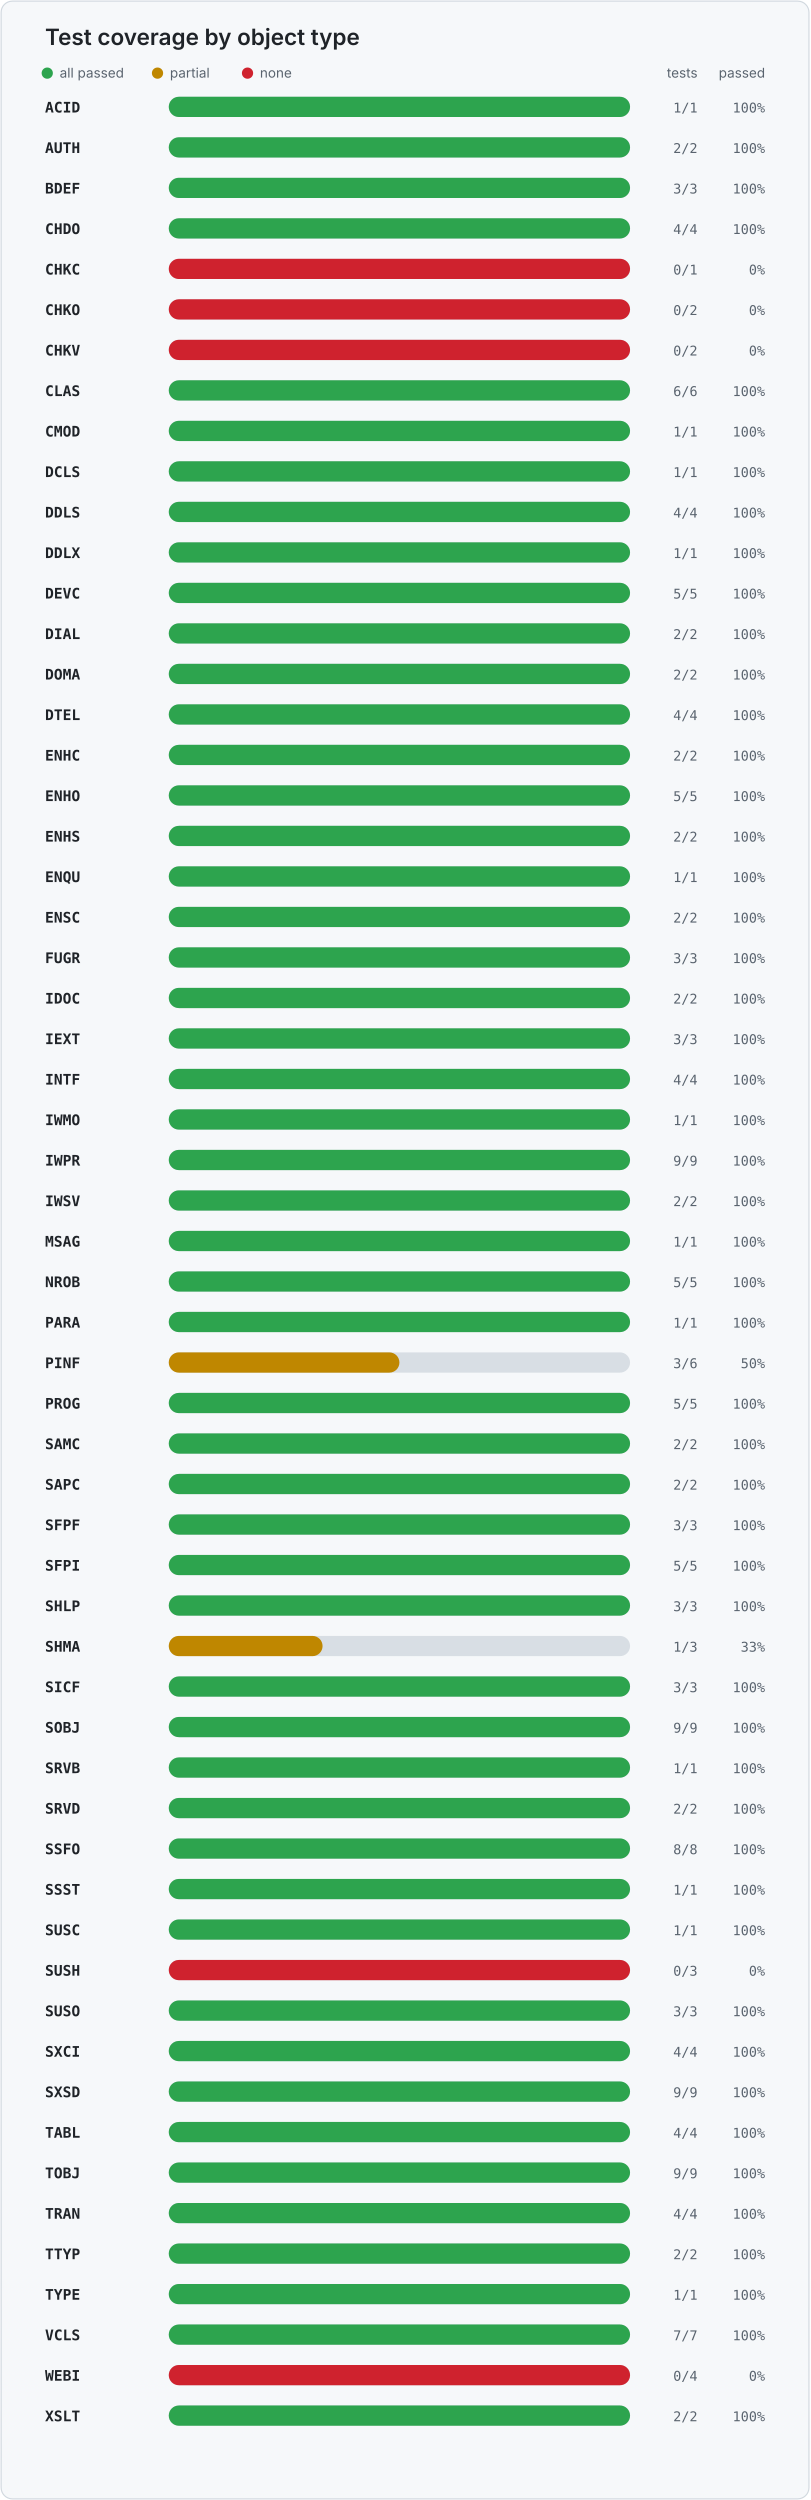
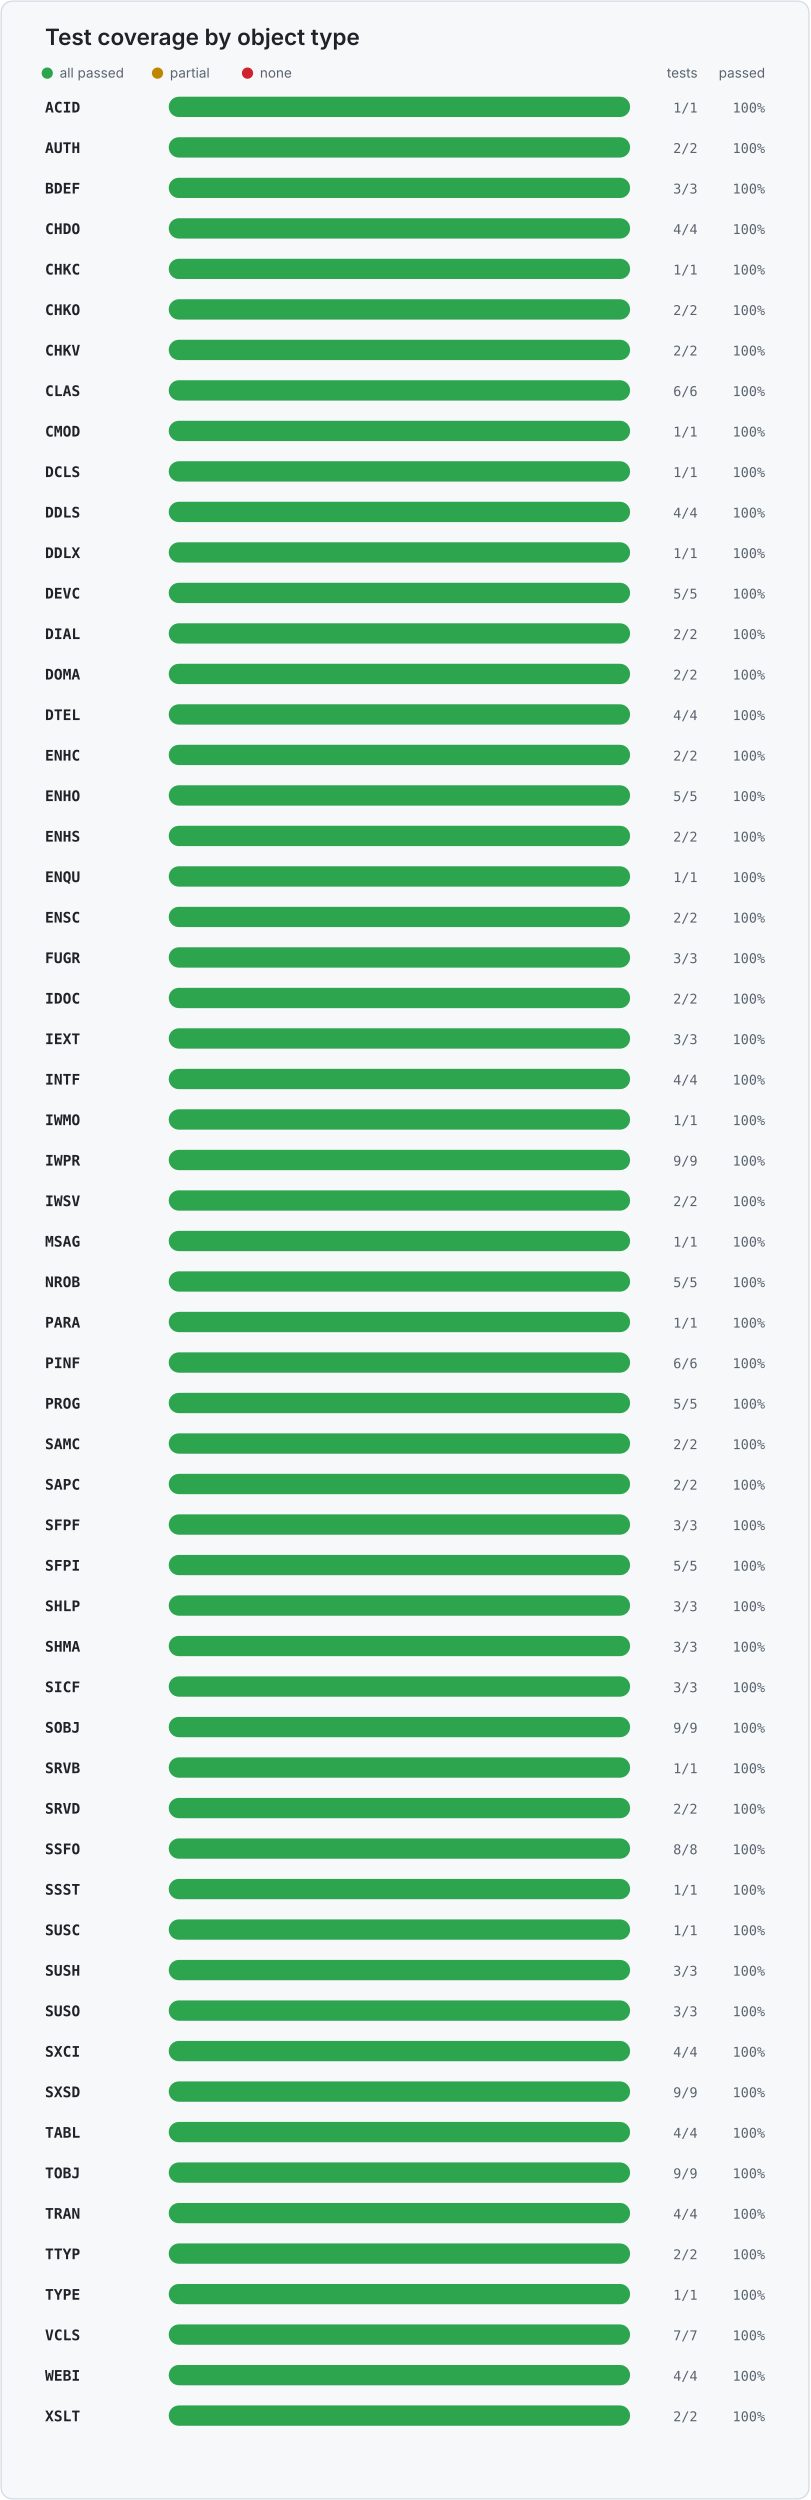
<svg xmlns="http://www.w3.org/2000/svg" width="720" height="2222" viewBox="0 0 720 2222" role="img" aria-labelledby="title desc">
  <style>
    .card { fill: #f6f8fa; stroke: #d0d7de; }
    .title { fill: #1f2328; font: 600 20px -apple-system, BlinkMacSystemFont, "Segoe UI", sans-serif; }
    .legend { fill: #59636e; font: 12px -apple-system, BlinkMacSystemFont, "Segoe UI", sans-serif; }
    .object { fill: #1f2328; font: 600 13px ui-monospace, SFMono-Regular, Consolas, monospace; }
    .value { fill: #59636e; font: 12px ui-monospace, SFMono-Regular, Consolas, monospace; }
    .track { fill: #d8dee4; }
  </style>
  <rect x="1" y="1" width="718" height="2220" rx="10" class="card" />
  <text x="40" y="40" class="title">Test coverage by object type</text>
  <circle cx="42" cy="65" r="5" fill="#2da44e" />
  <text x="53" y="69" class="legend">all passed</text>
  <circle cx="140" cy="65" r="5" fill="#bf8700" />
  <text x="151" y="69" class="legend">partial</text>
  <circle cx="220" cy="65" r="5" fill="#cf222e" />
  <text x="231" y="69" class="legend">none</text>
  <text x="620" y="69" text-anchor="end" class="legend">tests</text>
  <text x="680" y="69" text-anchor="end" class="legend">passed</text>
  <text x="40" y="100" class="object">ACID</text>
  <rect x="150" y="86" width="410" height="18" rx="9" class="track" />
  <rect x="150" y="86" width="410.0" height="18" rx="9" fill="#2da44e" />
  <text x="620" y="100" text-anchor="end" class="value">1/1</text>
  <text x="680" y="100" text-anchor="end" class="value">100%</text>
  <text x="40" y="136" class="object">AUTH</text>
  <rect x="150" y="122" width="410" height="18" rx="9" class="track" />
  <rect x="150" y="122" width="410.0" height="18" rx="9" fill="#2da44e" />
  <text x="620" y="136" text-anchor="end" class="value">2/2</text>
  <text x="680" y="136" text-anchor="end" class="value">100%</text>
  <text x="40" y="172" class="object">BDEF</text>
  <rect x="150" y="158" width="410" height="18" rx="9" class="track" />
  <rect x="150" y="158" width="410.0" height="18" rx="9" fill="#2da44e" />
  <text x="620" y="172" text-anchor="end" class="value">3/3</text>
  <text x="680" y="172" text-anchor="end" class="value">100%</text>
  <text x="40" y="208" class="object">CHDO</text>
  <rect x="150" y="194" width="410" height="18" rx="9" class="track" />
  <rect x="150" y="194" width="410.0" height="18" rx="9" fill="#2da44e" />
  <text x="620" y="208" text-anchor="end" class="value">4/4</text>
  <text x="680" y="208" text-anchor="end" class="value">100%</text>
  <text x="40" y="244" class="object">CHKC</text>
  <rect x="150" y="230" width="410" height="18" rx="9" class="track" />
-   <rect x="150" y="230" width="410" height="18" rx="9" fill="#cf222e" />
-   <text x="620" y="244" text-anchor="end" class="value">0/1</text>
-   <text x="680" y="244" text-anchor="end" class="value">0%</text>
+   <rect x="150" y="230" width="410.0" height="18" rx="9" fill="#2da44e" />
+   <text x="620" y="244" text-anchor="end" class="value">1/1</text>
+   <text x="680" y="244" text-anchor="end" class="value">100%</text>
  <text x="40" y="280" class="object">CHKO</text>
  <rect x="150" y="266" width="410" height="18" rx="9" class="track" />
-   <rect x="150" y="266" width="410" height="18" rx="9" fill="#cf222e" />
-   <text x="620" y="280" text-anchor="end" class="value">0/2</text>
-   <text x="680" y="280" text-anchor="end" class="value">0%</text>
+   <rect x="150" y="266" width="410.0" height="18" rx="9" fill="#2da44e" />
+   <text x="620" y="280" text-anchor="end" class="value">2/2</text>
+   <text x="680" y="280" text-anchor="end" class="value">100%</text>
  <text x="40" y="316" class="object">CHKV</text>
  <rect x="150" y="302" width="410" height="18" rx="9" class="track" />
-   <rect x="150" y="302" width="410" height="18" rx="9" fill="#cf222e" />
-   <text x="620" y="316" text-anchor="end" class="value">0/2</text>
-   <text x="680" y="316" text-anchor="end" class="value">0%</text>
+   <rect x="150" y="302" width="410.0" height="18" rx="9" fill="#2da44e" />
+   <text x="620" y="316" text-anchor="end" class="value">2/2</text>
+   <text x="680" y="316" text-anchor="end" class="value">100%</text>
  <text x="40" y="352" class="object">CLAS</text>
  <rect x="150" y="338" width="410" height="18" rx="9" class="track" />
  <rect x="150" y="338" width="410.0" height="18" rx="9" fill="#2da44e" />
  <text x="620" y="352" text-anchor="end" class="value">6/6</text>
  <text x="680" y="352" text-anchor="end" class="value">100%</text>
  <text x="40" y="388" class="object">CMOD</text>
  <rect x="150" y="374" width="410" height="18" rx="9" class="track" />
  <rect x="150" y="374" width="410.0" height="18" rx="9" fill="#2da44e" />
  <text x="620" y="388" text-anchor="end" class="value">1/1</text>
  <text x="680" y="388" text-anchor="end" class="value">100%</text>
  <text x="40" y="424" class="object">DCLS</text>
  <rect x="150" y="410" width="410" height="18" rx="9" class="track" />
  <rect x="150" y="410" width="410.0" height="18" rx="9" fill="#2da44e" />
  <text x="620" y="424" text-anchor="end" class="value">1/1</text>
  <text x="680" y="424" text-anchor="end" class="value">100%</text>
  <text x="40" y="460" class="object">DDLS</text>
  <rect x="150" y="446" width="410" height="18" rx="9" class="track" />
  <rect x="150" y="446" width="410.0" height="18" rx="9" fill="#2da44e" />
  <text x="620" y="460" text-anchor="end" class="value">4/4</text>
  <text x="680" y="460" text-anchor="end" class="value">100%</text>
  <text x="40" y="496" class="object">DDLX</text>
  <rect x="150" y="482" width="410" height="18" rx="9" class="track" />
  <rect x="150" y="482" width="410.0" height="18" rx="9" fill="#2da44e" />
  <text x="620" y="496" text-anchor="end" class="value">1/1</text>
  <text x="680" y="496" text-anchor="end" class="value">100%</text>
  <text x="40" y="532" class="object">DEVC</text>
  <rect x="150" y="518" width="410" height="18" rx="9" class="track" />
  <rect x="150" y="518" width="410.0" height="18" rx="9" fill="#2da44e" />
  <text x="620" y="532" text-anchor="end" class="value">5/5</text>
  <text x="680" y="532" text-anchor="end" class="value">100%</text>
  <text x="40" y="568" class="object">DIAL</text>
  <rect x="150" y="554" width="410" height="18" rx="9" class="track" />
  <rect x="150" y="554" width="410.0" height="18" rx="9" fill="#2da44e" />
  <text x="620" y="568" text-anchor="end" class="value">2/2</text>
  <text x="680" y="568" text-anchor="end" class="value">100%</text>
  <text x="40" y="604" class="object">DOMA</text>
  <rect x="150" y="590" width="410" height="18" rx="9" class="track" />
  <rect x="150" y="590" width="410.0" height="18" rx="9" fill="#2da44e" />
  <text x="620" y="604" text-anchor="end" class="value">2/2</text>
  <text x="680" y="604" text-anchor="end" class="value">100%</text>
  <text x="40" y="640" class="object">DTEL</text>
  <rect x="150" y="626" width="410" height="18" rx="9" class="track" />
  <rect x="150" y="626" width="410.0" height="18" rx="9" fill="#2da44e" />
  <text x="620" y="640" text-anchor="end" class="value">4/4</text>
  <text x="680" y="640" text-anchor="end" class="value">100%</text>
  <text x="40" y="676" class="object">ENHC</text>
  <rect x="150" y="662" width="410" height="18" rx="9" class="track" />
  <rect x="150" y="662" width="410.0" height="18" rx="9" fill="#2da44e" />
  <text x="620" y="676" text-anchor="end" class="value">2/2</text>
  <text x="680" y="676" text-anchor="end" class="value">100%</text>
  <text x="40" y="712" class="object">ENHO</text>
  <rect x="150" y="698" width="410" height="18" rx="9" class="track" />
  <rect x="150" y="698" width="410.0" height="18" rx="9" fill="#2da44e" />
  <text x="620" y="712" text-anchor="end" class="value">5/5</text>
  <text x="680" y="712" text-anchor="end" class="value">100%</text>
  <text x="40" y="748" class="object">ENHS</text>
  <rect x="150" y="734" width="410" height="18" rx="9" class="track" />
  <rect x="150" y="734" width="410.0" height="18" rx="9" fill="#2da44e" />
  <text x="620" y="748" text-anchor="end" class="value">2/2</text>
  <text x="680" y="748" text-anchor="end" class="value">100%</text>
  <text x="40" y="784" class="object">ENQU</text>
  <rect x="150" y="770" width="410" height="18" rx="9" class="track" />
  <rect x="150" y="770" width="410.0" height="18" rx="9" fill="#2da44e" />
  <text x="620" y="784" text-anchor="end" class="value">1/1</text>
  <text x="680" y="784" text-anchor="end" class="value">100%</text>
  <text x="40" y="820" class="object">ENSC</text>
  <rect x="150" y="806" width="410" height="18" rx="9" class="track" />
  <rect x="150" y="806" width="410.0" height="18" rx="9" fill="#2da44e" />
  <text x="620" y="820" text-anchor="end" class="value">2/2</text>
  <text x="680" y="820" text-anchor="end" class="value">100%</text>
  <text x="40" y="856" class="object">FUGR</text>
  <rect x="150" y="842" width="410" height="18" rx="9" class="track" />
  <rect x="150" y="842" width="410.0" height="18" rx="9" fill="#2da44e" />
  <text x="620" y="856" text-anchor="end" class="value">3/3</text>
  <text x="680" y="856" text-anchor="end" class="value">100%</text>
  <text x="40" y="892" class="object">IDOC</text>
  <rect x="150" y="878" width="410" height="18" rx="9" class="track" />
  <rect x="150" y="878" width="410.0" height="18" rx="9" fill="#2da44e" />
  <text x="620" y="892" text-anchor="end" class="value">2/2</text>
  <text x="680" y="892" text-anchor="end" class="value">100%</text>
  <text x="40" y="928" class="object">IEXT</text>
  <rect x="150" y="914" width="410" height="18" rx="9" class="track" />
  <rect x="150" y="914" width="410.0" height="18" rx="9" fill="#2da44e" />
  <text x="620" y="928" text-anchor="end" class="value">3/3</text>
  <text x="680" y="928" text-anchor="end" class="value">100%</text>
  <text x="40" y="964" class="object">INTF</text>
  <rect x="150" y="950" width="410" height="18" rx="9" class="track" />
  <rect x="150" y="950" width="410.0" height="18" rx="9" fill="#2da44e" />
  <text x="620" y="964" text-anchor="end" class="value">4/4</text>
  <text x="680" y="964" text-anchor="end" class="value">100%</text>
  <text x="40" y="1000" class="object">IWMO</text>
  <rect x="150" y="986" width="410" height="18" rx="9" class="track" />
  <rect x="150" y="986" width="410.0" height="18" rx="9" fill="#2da44e" />
  <text x="620" y="1000" text-anchor="end" class="value">1/1</text>
  <text x="680" y="1000" text-anchor="end" class="value">100%</text>
  <text x="40" y="1036" class="object">IWPR</text>
  <rect x="150" y="1022" width="410" height="18" rx="9" class="track" />
  <rect x="150" y="1022" width="410.0" height="18" rx="9" fill="#2da44e" />
  <text x="620" y="1036" text-anchor="end" class="value">9/9</text>
  <text x="680" y="1036" text-anchor="end" class="value">100%</text>
  <text x="40" y="1072" class="object">IWSV</text>
  <rect x="150" y="1058" width="410" height="18" rx="9" class="track" />
  <rect x="150" y="1058" width="410.0" height="18" rx="9" fill="#2da44e" />
  <text x="620" y="1072" text-anchor="end" class="value">2/2</text>
  <text x="680" y="1072" text-anchor="end" class="value">100%</text>
  <text x="40" y="1108" class="object">MSAG</text>
  <rect x="150" y="1094" width="410" height="18" rx="9" class="track" />
  <rect x="150" y="1094" width="410.0" height="18" rx="9" fill="#2da44e" />
  <text x="620" y="1108" text-anchor="end" class="value">1/1</text>
  <text x="680" y="1108" text-anchor="end" class="value">100%</text>
  <text x="40" y="1144" class="object">NROB</text>
  <rect x="150" y="1130" width="410" height="18" rx="9" class="track" />
  <rect x="150" y="1130" width="410.0" height="18" rx="9" fill="#2da44e" />
  <text x="620" y="1144" text-anchor="end" class="value">5/5</text>
  <text x="680" y="1144" text-anchor="end" class="value">100%</text>
  <text x="40" y="1180" class="object">PARA</text>
  <rect x="150" y="1166" width="410" height="18" rx="9" class="track" />
  <rect x="150" y="1166" width="410.0" height="18" rx="9" fill="#2da44e" />
  <text x="620" y="1180" text-anchor="end" class="value">1/1</text>
  <text x="680" y="1180" text-anchor="end" class="value">100%</text>
  <text x="40" y="1216" class="object">PINF</text>
  <rect x="150" y="1202" width="410" height="18" rx="9" class="track" />
-   <rect x="150" y="1202" width="205.0" height="18" rx="9" fill="#bf8700" />
-   <text x="620" y="1216" text-anchor="end" class="value">3/6</text>
-   <text x="680" y="1216" text-anchor="end" class="value">50%</text>
+   <rect x="150" y="1202" width="410.0" height="18" rx="9" fill="#2da44e" />
+   <text x="620" y="1216" text-anchor="end" class="value">6/6</text>
+   <text x="680" y="1216" text-anchor="end" class="value">100%</text>
  <text x="40" y="1252" class="object">PROG</text>
  <rect x="150" y="1238" width="410" height="18" rx="9" class="track" />
  <rect x="150" y="1238" width="410.0" height="18" rx="9" fill="#2da44e" />
  <text x="620" y="1252" text-anchor="end" class="value">5/5</text>
  <text x="680" y="1252" text-anchor="end" class="value">100%</text>
  <text x="40" y="1288" class="object">SAMC</text>
  <rect x="150" y="1274" width="410" height="18" rx="9" class="track" />
  <rect x="150" y="1274" width="410.0" height="18" rx="9" fill="#2da44e" />
  <text x="620" y="1288" text-anchor="end" class="value">2/2</text>
  <text x="680" y="1288" text-anchor="end" class="value">100%</text>
  <text x="40" y="1324" class="object">SAPC</text>
  <rect x="150" y="1310" width="410" height="18" rx="9" class="track" />
  <rect x="150" y="1310" width="410.0" height="18" rx="9" fill="#2da44e" />
  <text x="620" y="1324" text-anchor="end" class="value">2/2</text>
  <text x="680" y="1324" text-anchor="end" class="value">100%</text>
  <text x="40" y="1360" class="object">SFPF</text>
  <rect x="150" y="1346" width="410" height="18" rx="9" class="track" />
  <rect x="150" y="1346" width="410.0" height="18" rx="9" fill="#2da44e" />
  <text x="620" y="1360" text-anchor="end" class="value">3/3</text>
  <text x="680" y="1360" text-anchor="end" class="value">100%</text>
  <text x="40" y="1396" class="object">SFPI</text>
  <rect x="150" y="1382" width="410" height="18" rx="9" class="track" />
  <rect x="150" y="1382" width="410.0" height="18" rx="9" fill="#2da44e" />
  <text x="620" y="1396" text-anchor="end" class="value">5/5</text>
  <text x="680" y="1396" text-anchor="end" class="value">100%</text>
  <text x="40" y="1432" class="object">SHLP</text>
  <rect x="150" y="1418" width="410" height="18" rx="9" class="track" />
  <rect x="150" y="1418" width="410.0" height="18" rx="9" fill="#2da44e" />
  <text x="620" y="1432" text-anchor="end" class="value">3/3</text>
  <text x="680" y="1432" text-anchor="end" class="value">100%</text>
  <text x="40" y="1468" class="object">SHMA</text>
  <rect x="150" y="1454" width="410" height="18" rx="9" class="track" />
-   <rect x="150" y="1454" width="136.7" height="18" rx="9" fill="#bf8700" />
-   <text x="620" y="1468" text-anchor="end" class="value">1/3</text>
-   <text x="680" y="1468" text-anchor="end" class="value">33%</text>
+   <rect x="150" y="1454" width="410.0" height="18" rx="9" fill="#2da44e" />
+   <text x="620" y="1468" text-anchor="end" class="value">3/3</text>
+   <text x="680" y="1468" text-anchor="end" class="value">100%</text>
  <text x="40" y="1504" class="object">SICF</text>
  <rect x="150" y="1490" width="410" height="18" rx="9" class="track" />
  <rect x="150" y="1490" width="410.0" height="18" rx="9" fill="#2da44e" />
  <text x="620" y="1504" text-anchor="end" class="value">3/3</text>
  <text x="680" y="1504" text-anchor="end" class="value">100%</text>
  <text x="40" y="1540" class="object">SOBJ</text>
  <rect x="150" y="1526" width="410" height="18" rx="9" class="track" />
  <rect x="150" y="1526" width="410.0" height="18" rx="9" fill="#2da44e" />
  <text x="620" y="1540" text-anchor="end" class="value">9/9</text>
  <text x="680" y="1540" text-anchor="end" class="value">100%</text>
  <text x="40" y="1576" class="object">SRVB</text>
  <rect x="150" y="1562" width="410" height="18" rx="9" class="track" />
  <rect x="150" y="1562" width="410.0" height="18" rx="9" fill="#2da44e" />
  <text x="620" y="1576" text-anchor="end" class="value">1/1</text>
  <text x="680" y="1576" text-anchor="end" class="value">100%</text>
  <text x="40" y="1612" class="object">SRVD</text>
  <rect x="150" y="1598" width="410" height="18" rx="9" class="track" />
  <rect x="150" y="1598" width="410.0" height="18" rx="9" fill="#2da44e" />
  <text x="620" y="1612" text-anchor="end" class="value">2/2</text>
  <text x="680" y="1612" text-anchor="end" class="value">100%</text>
  <text x="40" y="1648" class="object">SSFO</text>
  <rect x="150" y="1634" width="410" height="18" rx="9" class="track" />
  <rect x="150" y="1634" width="410.0" height="18" rx="9" fill="#2da44e" />
  <text x="620" y="1648" text-anchor="end" class="value">8/8</text>
  <text x="680" y="1648" text-anchor="end" class="value">100%</text>
  <text x="40" y="1684" class="object">SSST</text>
  <rect x="150" y="1670" width="410" height="18" rx="9" class="track" />
  <rect x="150" y="1670" width="410.0" height="18" rx="9" fill="#2da44e" />
  <text x="620" y="1684" text-anchor="end" class="value">1/1</text>
  <text x="680" y="1684" text-anchor="end" class="value">100%</text>
  <text x="40" y="1720" class="object">SUSC</text>
  <rect x="150" y="1706" width="410" height="18" rx="9" class="track" />
  <rect x="150" y="1706" width="410.0" height="18" rx="9" fill="#2da44e" />
  <text x="620" y="1720" text-anchor="end" class="value">1/1</text>
  <text x="680" y="1720" text-anchor="end" class="value">100%</text>
  <text x="40" y="1756" class="object">SUSH</text>
  <rect x="150" y="1742" width="410" height="18" rx="9" class="track" />
-   <rect x="150" y="1742" width="410" height="18" rx="9" fill="#cf222e" />
-   <text x="620" y="1756" text-anchor="end" class="value">0/3</text>
-   <text x="680" y="1756" text-anchor="end" class="value">0%</text>
+   <rect x="150" y="1742" width="410.0" height="18" rx="9" fill="#2da44e" />
+   <text x="620" y="1756" text-anchor="end" class="value">3/3</text>
+   <text x="680" y="1756" text-anchor="end" class="value">100%</text>
  <text x="40" y="1792" class="object">SUSO</text>
  <rect x="150" y="1778" width="410" height="18" rx="9" class="track" />
  <rect x="150" y="1778" width="410.0" height="18" rx="9" fill="#2da44e" />
  <text x="620" y="1792" text-anchor="end" class="value">3/3</text>
  <text x="680" y="1792" text-anchor="end" class="value">100%</text>
  <text x="40" y="1828" class="object">SXCI</text>
  <rect x="150" y="1814" width="410" height="18" rx="9" class="track" />
  <rect x="150" y="1814" width="410.0" height="18" rx="9" fill="#2da44e" />
  <text x="620" y="1828" text-anchor="end" class="value">4/4</text>
  <text x="680" y="1828" text-anchor="end" class="value">100%</text>
  <text x="40" y="1864" class="object">SXSD</text>
  <rect x="150" y="1850" width="410" height="18" rx="9" class="track" />
  <rect x="150" y="1850" width="410.0" height="18" rx="9" fill="#2da44e" />
  <text x="620" y="1864" text-anchor="end" class="value">9/9</text>
  <text x="680" y="1864" text-anchor="end" class="value">100%</text>
  <text x="40" y="1900" class="object">TABL</text>
  <rect x="150" y="1886" width="410" height="18" rx="9" class="track" />
  <rect x="150" y="1886" width="410.0" height="18" rx="9" fill="#2da44e" />
  <text x="620" y="1900" text-anchor="end" class="value">4/4</text>
  <text x="680" y="1900" text-anchor="end" class="value">100%</text>
  <text x="40" y="1936" class="object">TOBJ</text>
  <rect x="150" y="1922" width="410" height="18" rx="9" class="track" />
  <rect x="150" y="1922" width="410.0" height="18" rx="9" fill="#2da44e" />
  <text x="620" y="1936" text-anchor="end" class="value">9/9</text>
  <text x="680" y="1936" text-anchor="end" class="value">100%</text>
  <text x="40" y="1972" class="object">TRAN</text>
  <rect x="150" y="1958" width="410" height="18" rx="9" class="track" />
  <rect x="150" y="1958" width="410.0" height="18" rx="9" fill="#2da44e" />
  <text x="620" y="1972" text-anchor="end" class="value">4/4</text>
  <text x="680" y="1972" text-anchor="end" class="value">100%</text>
  <text x="40" y="2008" class="object">TTYP</text>
  <rect x="150" y="1994" width="410" height="18" rx="9" class="track" />
  <rect x="150" y="1994" width="410.0" height="18" rx="9" fill="#2da44e" />
  <text x="620" y="2008" text-anchor="end" class="value">2/2</text>
  <text x="680" y="2008" text-anchor="end" class="value">100%</text>
  <text x="40" y="2044" class="object">TYPE</text>
  <rect x="150" y="2030" width="410" height="18" rx="9" class="track" />
  <rect x="150" y="2030" width="410.0" height="18" rx="9" fill="#2da44e" />
  <text x="620" y="2044" text-anchor="end" class="value">1/1</text>
  <text x="680" y="2044" text-anchor="end" class="value">100%</text>
  <text x="40" y="2080" class="object">VCLS</text>
  <rect x="150" y="2066" width="410" height="18" rx="9" class="track" />
  <rect x="150" y="2066" width="410.0" height="18" rx="9" fill="#2da44e" />
  <text x="620" y="2080" text-anchor="end" class="value">7/7</text>
  <text x="680" y="2080" text-anchor="end" class="value">100%</text>
  <text x="40" y="2116" class="object">WEBI</text>
  <rect x="150" y="2102" width="410" height="18" rx="9" class="track" />
-   <rect x="150" y="2102" width="410" height="18" rx="9" fill="#cf222e" />
-   <text x="620" y="2116" text-anchor="end" class="value">0/4</text>
-   <text x="680" y="2116" text-anchor="end" class="value">0%</text>
+   <rect x="150" y="2102" width="410.0" height="18" rx="9" fill="#2da44e" />
+   <text x="620" y="2116" text-anchor="end" class="value">4/4</text>
+   <text x="680" y="2116" text-anchor="end" class="value">100%</text>
  <text x="40" y="2152" class="object">XSLT</text>
  <rect x="150" y="2138" width="410" height="18" rx="9" class="track" />
  <rect x="150" y="2138" width="410.0" height="18" rx="9" fill="#2da44e" />
  <text x="620" y="2152" text-anchor="end" class="value">2/2</text>
  <text x="680" y="2152" text-anchor="end" class="value">100%</text>
</svg>
